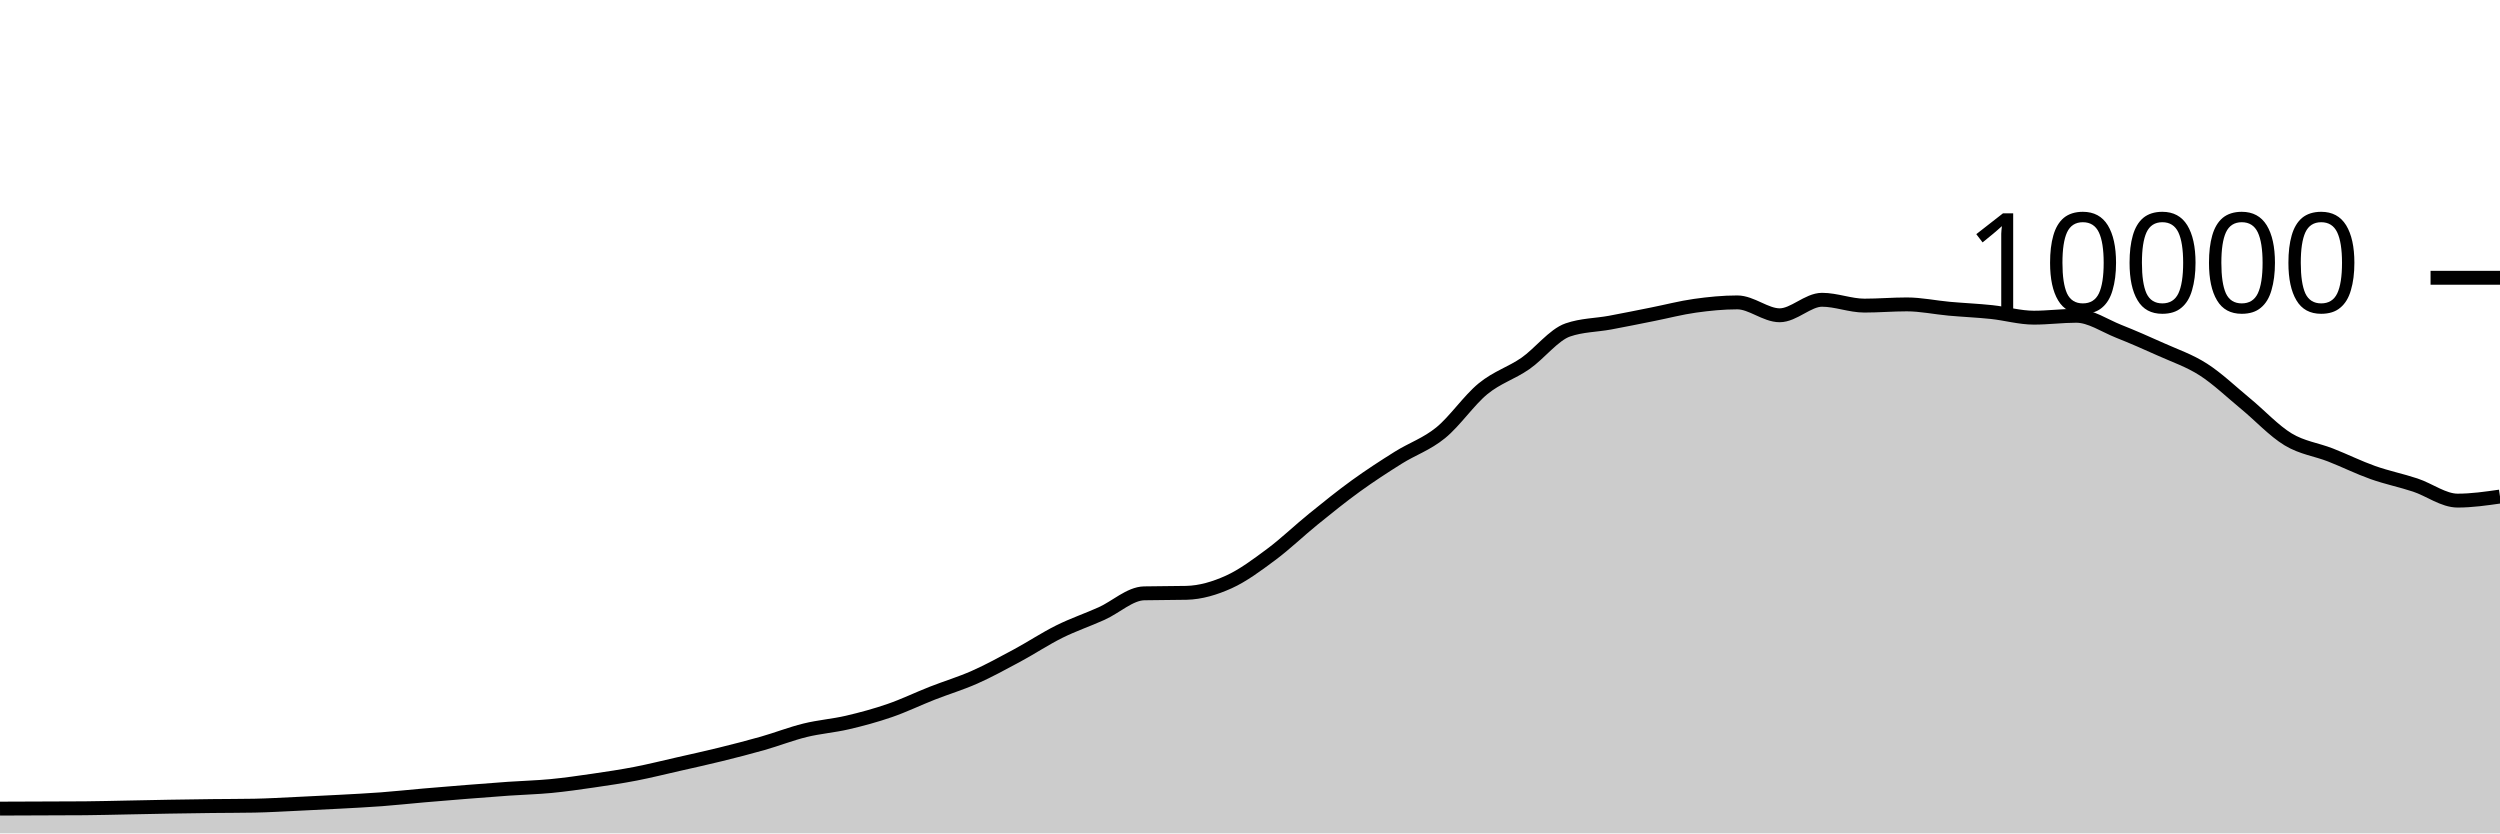
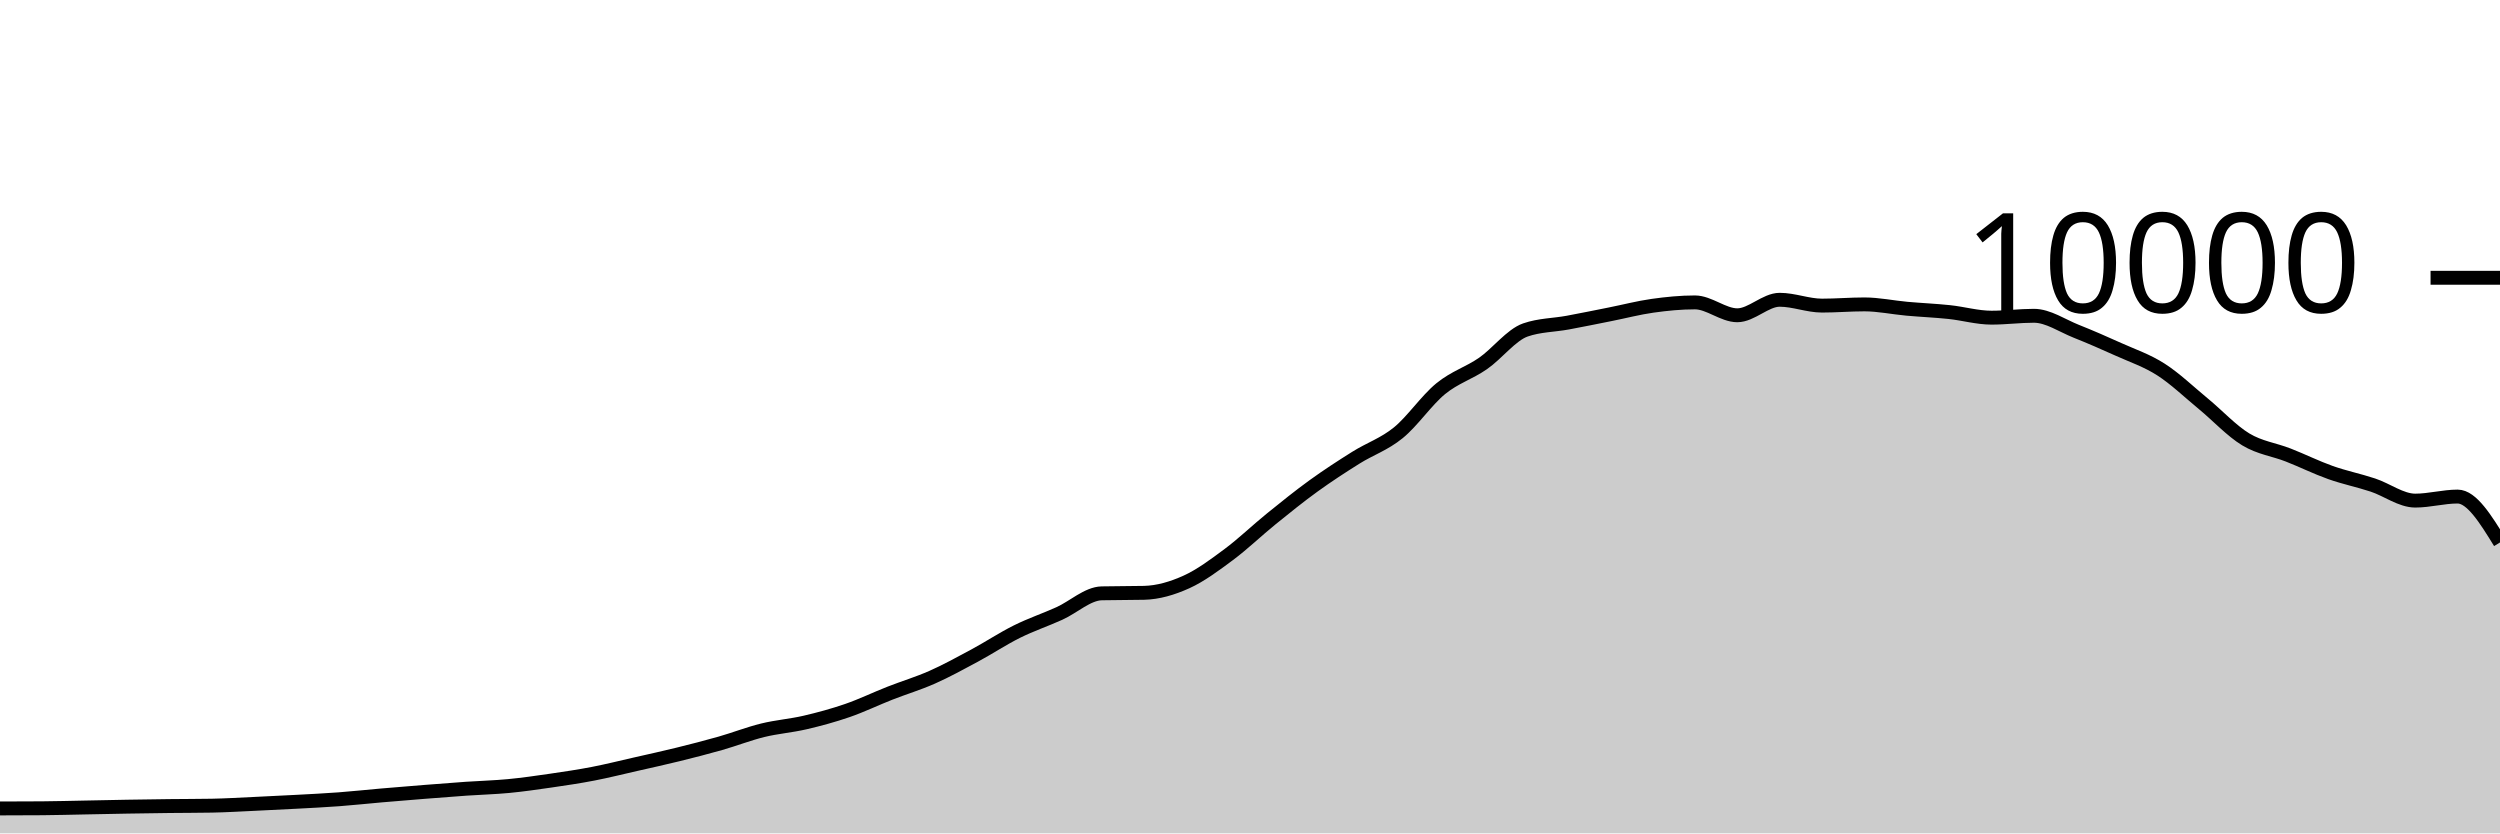
<svg xmlns="http://www.w3.org/2000/svg" viewBox="0 0 180 60">
  <g transform="translate(0,20)">
-     <path class="area" fill="rgba(0, 0, 0, 0.2)" d="M0,38.22C1.017,38.216,2.034,38.212,3.051,38.208C4.068,38.204,5.085,38.204,6.102,38.196C7.119,38.188,8.136,38.159,9.153,38.14C10.169,38.121,11.186,38.097,12.203,38.08C13.22,38.063,14.237,38.048,15.254,38.036C16.271,38.024,17.288,38.027,18.305,38.008C19.322,37.989,20.339,37.927,21.356,37.88C22.373,37.833,23.39,37.783,24.407,37.728C25.424,37.673,26.441,37.624,27.458,37.548C28.475,37.472,29.492,37.36,30.508,37.272C31.525,37.184,32.542,37.101,33.559,37.02C34.576,36.939,35.593,36.859,36.61,36.788C37.627,36.717,38.644,36.693,39.661,36.596C40.678,36.499,41.695,36.352,42.712,36.204C43.729,36.056,44.746,35.905,45.763,35.708C46.78,35.511,47.797,35.255,48.814,35.024C49.831,34.793,50.847,34.571,51.864,34.32C52.881,34.069,53.898,33.81,54.915,33.52C55.932,33.23,56.949,32.83,57.966,32.58C58.983,32.33,60,32.257,61.017,32.02C62.034,31.783,63.051,31.507,64.068,31.156C65.085,30.805,66.102,30.311,67.119,29.912C68.136,29.513,69.153,29.211,70.169,28.76C71.186,28.309,72.203,27.751,73.22,27.204C74.237,26.657,75.254,25.981,76.271,25.476C77.288,24.971,78.305,24.631,79.322,24.172C80.339,23.713,81.356,22.744,82.373,22.72C83.39,22.696,84.407,22.708,85.424,22.684C86.441,22.66,87.458,22.36,88.475,21.9C89.492,21.44,90.508,20.68,91.525,19.924C92.542,19.168,93.559,18.187,94.576,17.364C95.593,16.541,96.61,15.719,97.627,14.984C98.644,14.249,99.661,13.589,100.678,12.952C101.695,12.315,102.712,11.987,103.729,11.16C104.746,10.333,105.763,8.82,106.78,7.988C107.797,7.156,108.814,6.873,109.831,6.168C110.847,5.463,111.864,4.108,112.881,3.756C113.898,3.404,114.915,3.416,115.932,3.228C116.949,3.04,117.966,2.83,118.983,2.628C120,2.426,121.017,2.159,122.034,2.016C123.051,1.873,124.068,1.772,125.085,1.772C126.102,1.772,127.119,2.7,128.136,2.7C129.153,2.7,130.169,1.584,131.186,1.584C132.203,1.584,133.22,2.004,134.237,2.004C135.254,2.004,136.271,1.916,137.288,1.916C138.305,1.916,139.322,2.136,140.339,2.228C141.356,2.32,142.373,2.361,143.39,2.468C144.407,2.575,145.424,2.872,146.441,2.872C147.458,2.872,148.475,2.736,149.492,2.736C150.508,2.736,151.525,3.448,152.542,3.852C153.559,4.256,154.576,4.701,155.593,5.16C156.61,5.619,157.627,5.955,158.644,6.608C159.661,7.261,160.678,8.238,161.695,9.076C162.712,9.914,163.729,11.022,164.746,11.636C165.763,12.25,166.78,12.362,167.797,12.76C168.814,13.158,169.831,13.663,170.847,14.024C171.864,14.385,172.881,14.587,173.898,14.924C174.915,15.261,175.932,16.044,176.949,16.044C177.966,16.044,178.983,15.898,180,15.752L180,40C178.983,40,177.966,40,176.949,40C175.932,40,174.915,40,173.898,40C172.881,40,171.864,40,170.847,40C169.831,40,168.814,40,167.797,40C166.78,40,165.763,40,164.746,40C163.729,40,162.712,40,161.695,40C160.678,40,159.661,40,158.644,40C157.627,40,156.61,40,155.593,40C154.576,40,153.559,40,152.542,40C151.525,40,150.508,40,149.492,40C148.475,40,147.458,40,146.441,40C145.424,40,144.407,40,143.39,40C142.373,40,141.356,40,140.339,40C139.322,40,138.305,40,137.288,40C136.271,40,135.254,40,134.237,40C133.22,40,132.203,40,131.186,40C130.169,40,129.153,40,128.136,40C127.119,40,126.102,40,125.085,40C124.068,40,123.051,40,122.034,40C121.017,40,120,40,118.983,40C117.966,40,116.949,40,115.932,40C114.915,40,113.898,40,112.881,40C111.864,40,110.847,40,109.831,40C108.814,40,107.797,40,106.78,40C105.763,40,104.746,40,103.729,40C102.712,40,101.695,40,100.678,40C99.661,40,98.644,40,97.627,40C96.61,40,95.593,40,94.576,40C93.559,40,92.542,40,91.525,40C90.508,40,89.492,40,88.475,40C87.458,40,86.441,40,85.424,40C84.407,40,83.39,40,82.373,40C81.356,40,80.339,40,79.322,40C78.305,40,77.288,40,76.271,40C75.254,40,74.237,40,73.22,40C72.203,40,71.186,40,70.169,40C69.153,40,68.136,40,67.119,40C66.102,40,65.085,40,64.068,40C63.051,40,62.034,40,61.017,40C60,40,58.983,40,57.966,40C56.949,40,55.932,40,54.915,40C53.898,40,52.881,40,51.864,40C50.847,40,49.831,40,48.814,40C47.797,40,46.78,40,45.763,40C44.746,40,43.729,40,42.712,40C41.695,40,40.678,40,39.661,40C38.644,40,37.627,40,36.61,40C35.593,40,34.576,40,33.559,40C32.542,40,31.525,40,30.508,40C29.492,40,28.475,40,27.458,40C26.441,40,25.424,40,24.407,40C23.39,40,22.373,40,21.356,40C20.339,40,19.322,40,18.305,40C17.288,40,16.271,40,15.254,40C14.237,40,13.22,40,12.203,40C11.186,40,10.169,40,9.153,40C8.136,40,7.119,40,6.102,40C5.085,40,4.068,40,3.051,40C2.034,40,1.017,40,0,40Z" />
-     <path class="line" stroke="black" fill="none" d="M0,38.22C1.017,38.216,2.034,38.212,3.051,38.208C4.068,38.204,5.085,38.204,6.102,38.196C7.119,38.188,8.136,38.159,9.153,38.14C10.169,38.121,11.186,38.097,12.203,38.08C13.22,38.063,14.237,38.048,15.254,38.036C16.271,38.024,17.288,38.027,18.305,38.008C19.322,37.989,20.339,37.927,21.356,37.88C22.373,37.833,23.39,37.783,24.407,37.728C25.424,37.673,26.441,37.624,27.458,37.548C28.475,37.472,29.492,37.36,30.508,37.272C31.525,37.184,32.542,37.101,33.559,37.02C34.576,36.939,35.593,36.859,36.61,36.788C37.627,36.717,38.644,36.693,39.661,36.596C40.678,36.499,41.695,36.352,42.712,36.204C43.729,36.056,44.746,35.905,45.763,35.708C46.78,35.511,47.797,35.255,48.814,35.024C49.831,34.793,50.847,34.571,51.864,34.32C52.881,34.069,53.898,33.81,54.915,33.52C55.932,33.23,56.949,32.83,57.966,32.58C58.983,32.33,60,32.257,61.017,32.02C62.034,31.783,63.051,31.507,64.068,31.156C65.085,30.805,66.102,30.311,67.119,29.912C68.136,29.513,69.153,29.211,70.169,28.76C71.186,28.309,72.203,27.751,73.22,27.204C74.237,26.657,75.254,25.981,76.271,25.476C77.288,24.971,78.305,24.631,79.322,24.172C80.339,23.713,81.356,22.744,82.373,22.72C83.39,22.696,84.407,22.708,85.424,22.684C86.441,22.66,87.458,22.36,88.475,21.9C89.492,21.44,90.508,20.68,91.525,19.924C92.542,19.168,93.559,18.187,94.576,17.364C95.593,16.541,96.61,15.719,97.627,14.984C98.644,14.249,99.661,13.589,100.678,12.952C101.695,12.315,102.712,11.987,103.729,11.16C104.746,10.333,105.763,8.82,106.78,7.988C107.797,7.156,108.814,6.873,109.831,6.168C110.847,5.463,111.864,4.108,112.881,3.756C113.898,3.404,114.915,3.416,115.932,3.228C116.949,3.04,117.966,2.83,118.983,2.628C120,2.426,121.017,2.159,122.034,2.016C123.051,1.873,124.068,1.772,125.085,1.772C126.102,1.772,127.119,2.7,128.136,2.7C129.153,2.7,130.169,1.584,131.186,1.584C132.203,1.584,133.22,2.004,134.237,2.004C135.254,2.004,136.271,1.916,137.288,1.916C138.305,1.916,139.322,2.136,140.339,2.228C141.356,2.32,142.373,2.361,143.39,2.468C144.407,2.575,145.424,2.872,146.441,2.872C147.458,2.872,148.475,2.736,149.492,2.736C150.508,2.736,151.525,3.448,152.542,3.852C153.559,4.256,154.576,4.701,155.593,5.16C156.61,5.619,157.627,5.955,158.644,6.608C159.661,7.261,160.678,8.238,161.695,9.076C162.712,9.914,163.729,11.022,164.746,11.636C165.763,12.25,166.78,12.362,167.797,12.76C168.814,13.158,169.831,13.663,170.847,14.024C171.864,14.385,172.881,14.587,173.898,14.924C174.915,15.261,175.932,16.044,176.949,16.044C177.966,16.044,178.983,15.898,180,15.752" />
+     <path class="area" fill="rgba(0, 0, 0, 0.2)" d="M0,38.208C1.017,38.206,2.034,38.204,3.051,38.196C4.068,38.188,5.085,38.159,6.102,38.14C7.119,38.121,8.136,38.097,9.153,38.08C10.169,38.063,11.186,38.048,12.203,38.036C13.22,38.024,14.237,38.027,15.254,38.008C16.271,37.989,17.288,37.927,18.305,37.88C19.322,37.833,20.339,37.783,21.356,37.728C22.373,37.673,23.39,37.624,24.407,37.548C25.424,37.472,26.441,37.36,27.458,37.272C28.475,37.184,29.492,37.101,30.508,37.02C31.525,36.939,32.542,36.859,33.559,36.788C34.576,36.717,35.593,36.693,36.61,36.596C37.627,36.499,38.644,36.352,39.661,36.204C40.678,36.056,41.695,35.905,42.712,35.708C43.729,35.511,44.746,35.255,45.763,35.024C46.78,34.793,47.797,34.571,48.814,34.32C49.831,34.069,50.847,33.81,51.864,33.52C52.881,33.23,53.898,32.83,54.915,32.58C55.932,32.33,56.949,32.257,57.966,32.02C58.983,31.783,60,31.507,61.017,31.156C62.034,30.805,63.051,30.311,64.068,29.912C65.085,29.513,66.102,29.211,67.119,28.76C68.136,28.309,69.153,27.751,70.169,27.204C71.186,26.657,72.203,25.981,73.22,25.476C74.237,24.971,75.254,24.631,76.271,24.172C77.288,23.713,78.305,22.744,79.322,22.72C80.339,22.696,81.356,22.708,82.373,22.684C83.39,22.66,84.407,22.36,85.424,21.9C86.441,21.44,87.458,20.68,88.475,19.924C89.492,19.168,90.508,18.187,91.525,17.364C92.542,16.541,93.559,15.719,94.576,14.984C95.593,14.249,96.61,13.589,97.627,12.952C98.644,12.315,99.661,11.987,100.678,11.16C101.695,10.333,102.712,8.82,103.729,7.988C104.746,7.156,105.763,6.873,106.78,6.168C107.797,5.463,108.814,4.108,109.831,3.756C110.847,3.404,111.864,3.416,112.881,3.228C113.898,3.04,114.915,2.83,115.932,2.628C116.949,2.426,117.966,2.159,118.983,2.016C120,1.873,121.017,1.772,122.034,1.772C123.051,1.772,124.068,2.7,125.085,2.7C126.102,2.7,127.119,1.584,128.136,1.584C129.153,1.584,130.169,2.004,131.186,2.004C132.203,2.004,133.22,1.916,134.237,1.916C135.254,1.916,136.271,2.136,137.288,2.228C138.305,2.32,139.322,2.361,140.339,2.468C141.356,2.575,142.373,2.872,143.39,2.872C144.407,2.872,145.424,2.736,146.441,2.736C147.458,2.736,148.475,3.448,149.492,3.852C150.508,4.256,151.525,4.701,152.542,5.16C153.559,5.619,154.576,5.955,155.593,6.608C156.61,7.261,157.627,8.238,158.644,9.076C159.661,9.914,160.678,11.022,161.695,11.636C162.712,12.25,163.729,12.362,164.746,12.76C165.763,13.158,166.78,13.663,167.797,14.024C168.814,14.385,169.831,14.587,170.847,14.924C171.864,15.261,172.881,16.044,173.898,16.044C174.915,16.044,175.932,15.752,176.949,15.752C177.966,15.752,178.983,17.404,180,19.056L180,40C178.983,40,177.966,40,176.949,40C175.932,40,174.915,40,173.898,40C172.881,40,171.864,40,170.847,40C169.831,40,168.814,40,167.797,40C166.78,40,165.763,40,164.746,40C163.729,40,162.712,40,161.695,40C160.678,40,159.661,40,158.644,40C157.627,40,156.61,40,155.593,40C154.576,40,153.559,40,152.542,40C151.525,40,150.508,40,149.492,40C148.475,40,147.458,40,146.441,40C145.424,40,144.407,40,143.39,40C142.373,40,141.356,40,140.339,40C139.322,40,138.305,40,137.288,40C136.271,40,135.254,40,134.237,40C133.22,40,132.203,40,131.186,40C130.169,40,129.153,40,128.136,40C127.119,40,126.102,40,125.085,40C124.068,40,123.051,40,122.034,40C121.017,40,120,40,118.983,40C117.966,40,116.949,40,115.932,40C114.915,40,113.898,40,112.881,40C111.864,40,110.847,40,109.831,40C108.814,40,107.797,40,106.78,40C105.763,40,104.746,40,103.729,40C102.712,40,101.695,40,100.678,40C99.661,40,98.644,40,97.627,40C96.61,40,95.593,40,94.576,40C93.559,40,92.542,40,91.525,40C90.508,40,89.492,40,88.475,40C87.458,40,86.441,40,85.424,40C84.407,40,83.39,40,82.373,40C81.356,40,80.339,40,79.322,40C78.305,40,77.288,40,76.271,40C75.254,40,74.237,40,73.22,40C72.203,40,71.186,40,70.169,40C69.153,40,68.136,40,67.119,40C66.102,40,65.085,40,64.068,40C63.051,40,62.034,40,61.017,40C60,40,58.983,40,57.966,40C56.949,40,55.932,40,54.915,40C53.898,40,52.881,40,51.864,40C50.847,40,49.831,40,48.814,40C47.797,40,46.78,40,45.763,40C44.746,40,43.729,40,42.712,40C41.695,40,40.678,40,39.661,40C38.644,40,37.627,40,36.61,40C35.593,40,34.576,40,33.559,40C32.542,40,31.525,40,30.508,40C29.492,40,28.475,40,27.458,40C26.441,40,25.424,40,24.407,40C23.39,40,22.373,40,21.356,40C20.339,40,19.322,40,18.305,40C17.288,40,16.271,40,15.254,40C14.237,40,13.22,40,12.203,40C11.186,40,10.169,40,9.153,40C8.136,40,7.119,40,6.102,40C5.085,40,4.068,40,3.051,40C2.034,40,1.017,40,0,40Z" />
+     <path class="line" stroke="black" fill="none" d="M0,38.208C1.017,38.206,2.034,38.204,3.051,38.196C4.068,38.188,5.085,38.159,6.102,38.14C7.119,38.121,8.136,38.097,9.153,38.08C10.169,38.063,11.186,38.048,12.203,38.036C13.22,38.024,14.237,38.027,15.254,38.008C16.271,37.989,17.288,37.927,18.305,37.88C19.322,37.833,20.339,37.783,21.356,37.728C22.373,37.673,23.39,37.624,24.407,37.548C25.424,37.472,26.441,37.36,27.458,37.272C28.475,37.184,29.492,37.101,30.508,37.02C31.525,36.939,32.542,36.859,33.559,36.788C34.576,36.717,35.593,36.693,36.61,36.596C37.627,36.499,38.644,36.352,39.661,36.204C40.678,36.056,41.695,35.905,42.712,35.708C43.729,35.511,44.746,35.255,45.763,35.024C46.78,34.793,47.797,34.571,48.814,34.32C49.831,34.069,50.847,33.81,51.864,33.52C52.881,33.23,53.898,32.83,54.915,32.58C55.932,32.33,56.949,32.257,57.966,32.02C58.983,31.783,60,31.507,61.017,31.156C62.034,30.805,63.051,30.311,64.068,29.912C65.085,29.513,66.102,29.211,67.119,28.76C68.136,28.309,69.153,27.751,70.169,27.204C71.186,26.657,72.203,25.981,73.22,25.476C74.237,24.971,75.254,24.631,76.271,24.172C77.288,23.713,78.305,22.744,79.322,22.72C80.339,22.696,81.356,22.708,82.373,22.684C83.39,22.66,84.407,22.36,85.424,21.9C86.441,21.44,87.458,20.68,88.475,19.924C89.492,19.168,90.508,18.187,91.525,17.364C92.542,16.541,93.559,15.719,94.576,14.984C95.593,14.249,96.61,13.589,97.627,12.952C98.644,12.315,99.661,11.987,100.678,11.16C101.695,10.333,102.712,8.82,103.729,7.988C104.746,7.156,105.763,6.873,106.78,6.168C107.797,5.463,108.814,4.108,109.831,3.756C110.847,3.404,111.864,3.416,112.881,3.228C113.898,3.04,114.915,2.83,115.932,2.628C116.949,2.426,117.966,2.159,118.983,2.016C120,1.873,121.017,1.772,122.034,1.772C123.051,1.772,124.068,2.7,125.085,2.7C126.102,2.7,127.119,1.584,128.136,1.584C129.153,1.584,130.169,2.004,131.186,2.004C132.203,2.004,133.22,1.916,134.237,1.916C135.254,1.916,136.271,2.136,137.288,2.228C138.305,2.32,139.322,2.361,140.339,2.468C141.356,2.575,142.373,2.872,143.39,2.872C144.407,2.872,145.424,2.736,146.441,2.736C147.458,2.736,148.475,3.448,149.492,3.852C150.508,4.256,151.525,4.701,152.542,5.16C153.559,5.619,154.576,5.955,155.593,6.608C156.61,7.261,157.627,8.238,158.644,9.076C159.661,9.914,160.678,11.022,161.695,11.636C162.712,12.25,163.729,12.362,164.746,12.76C165.763,13.158,166.78,13.663,167.797,14.024C168.814,14.385,169.831,14.587,170.847,14.924C171.864,15.261,172.881,16.044,173.898,16.044C174.915,16.044,175.932,15.752,176.949,15.752C177.966,15.752,178.983,17.404,180,19.056" />
    <path class="axis-ceiling" stroke-width="1" stroke="black" fill="none" d="M175,0L180,0" />
    <text class="axis-ceiling-label" font-family="sans-serif" text-anchor="end" font-size="10px" x="170" y="2.5">10000</text>
  </g>
</svg>
